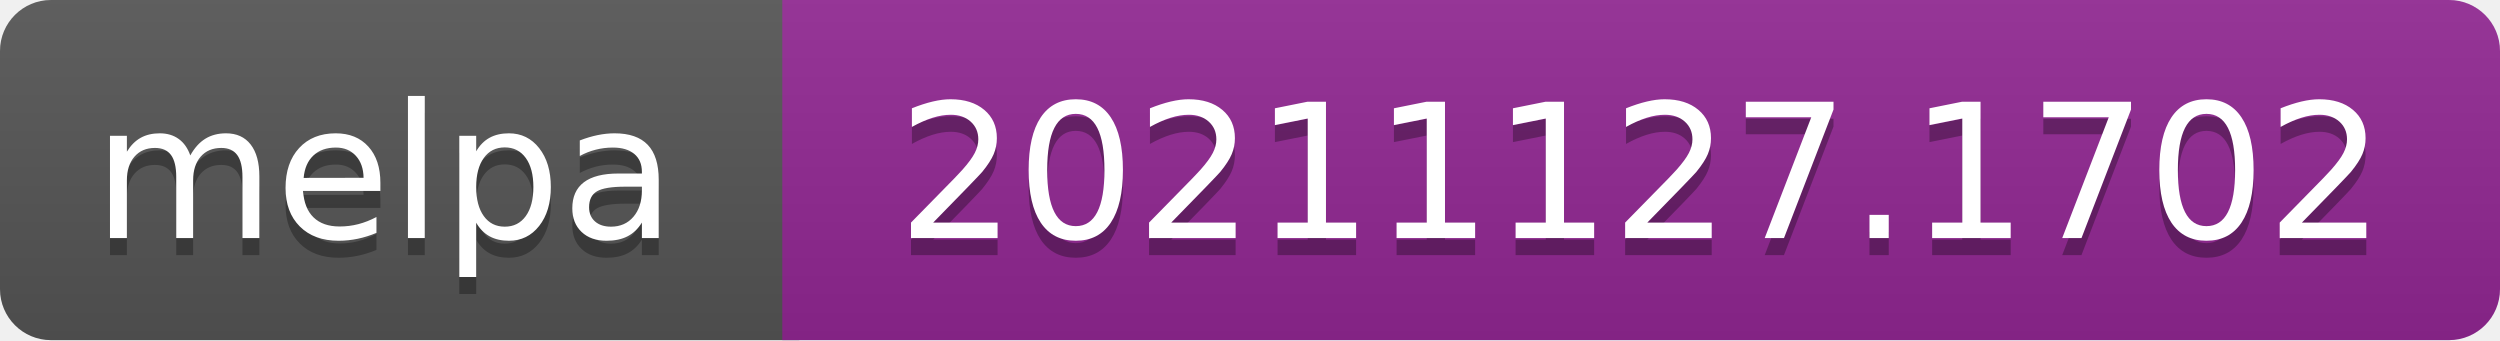
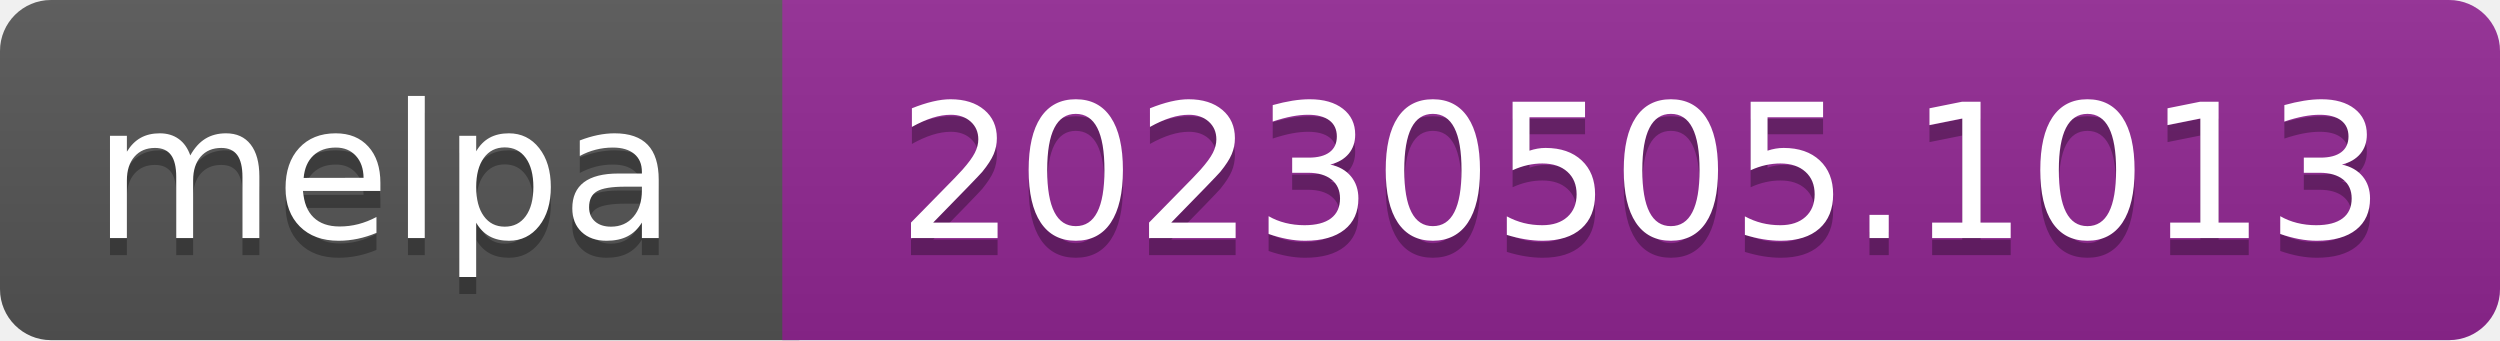
- <svg xmlns="http://www.w3.org/2000/svg" width="147" height="20" role="img" aria-label="melpa: 20211127.1702">
+ <svg xmlns="http://www.w3.org/2000/svg" width="147" height="20" role="img" aria-label="melpa: 20230505.1013">
  <linearGradient id="s" x2="0" y2="100%">
    <stop offset="0" stop-color="#bbb" stop-opacity=".1" />
    <stop offset="1" stop-opacity=".1" />
  </linearGradient>
  <clipPath id="r">
    <rect width="147" height="20" rx="3" fill="#fff" />
  </clipPath>
  <g clip-path="url(#r)">
    <rect width="47" height="20" fill="#555" />
    <rect x="46" width="147" height="20" fill="#922793" />
    <rect width="147" height="20" fill="url(#s)" />
  </g>
  <g fill="#fff" text-anchor="middle" font-family="Verdana,Geneva,DejaVu Sans,sans-serif" font-size="110" text-rendering="geometricPrecision">
    <text aria-hidden="true" x="226" y="150" fill="#010101" fill-opacity=".3" transform="scale(.1)" textLength="343">melpa</text>
    <text x="226" y="140" transform="scale(.1)" fill="#fff" textLength="343">melpa</text>
-     <text aria-hidden="true" x="965" y="150" fill="#010101" fill-opacity=".3" transform="scale(.1)" textLength="875">20211127.1702</text>
-     <text x="965" y="140" transform="scale(.1)" fill="#fff" textLength="875">20211127.1702</text>
+     <text aria-hidden="true" x="965" y="150" fill="#010101" fill-opacity=".3" transform="scale(.1)" textLength="875">20230505.1013</text>
+     <text x="965" y="140" transform="scale(.1)" fill="#fff" textLength="875">20230505.1013</text>
  </g>
</svg>
